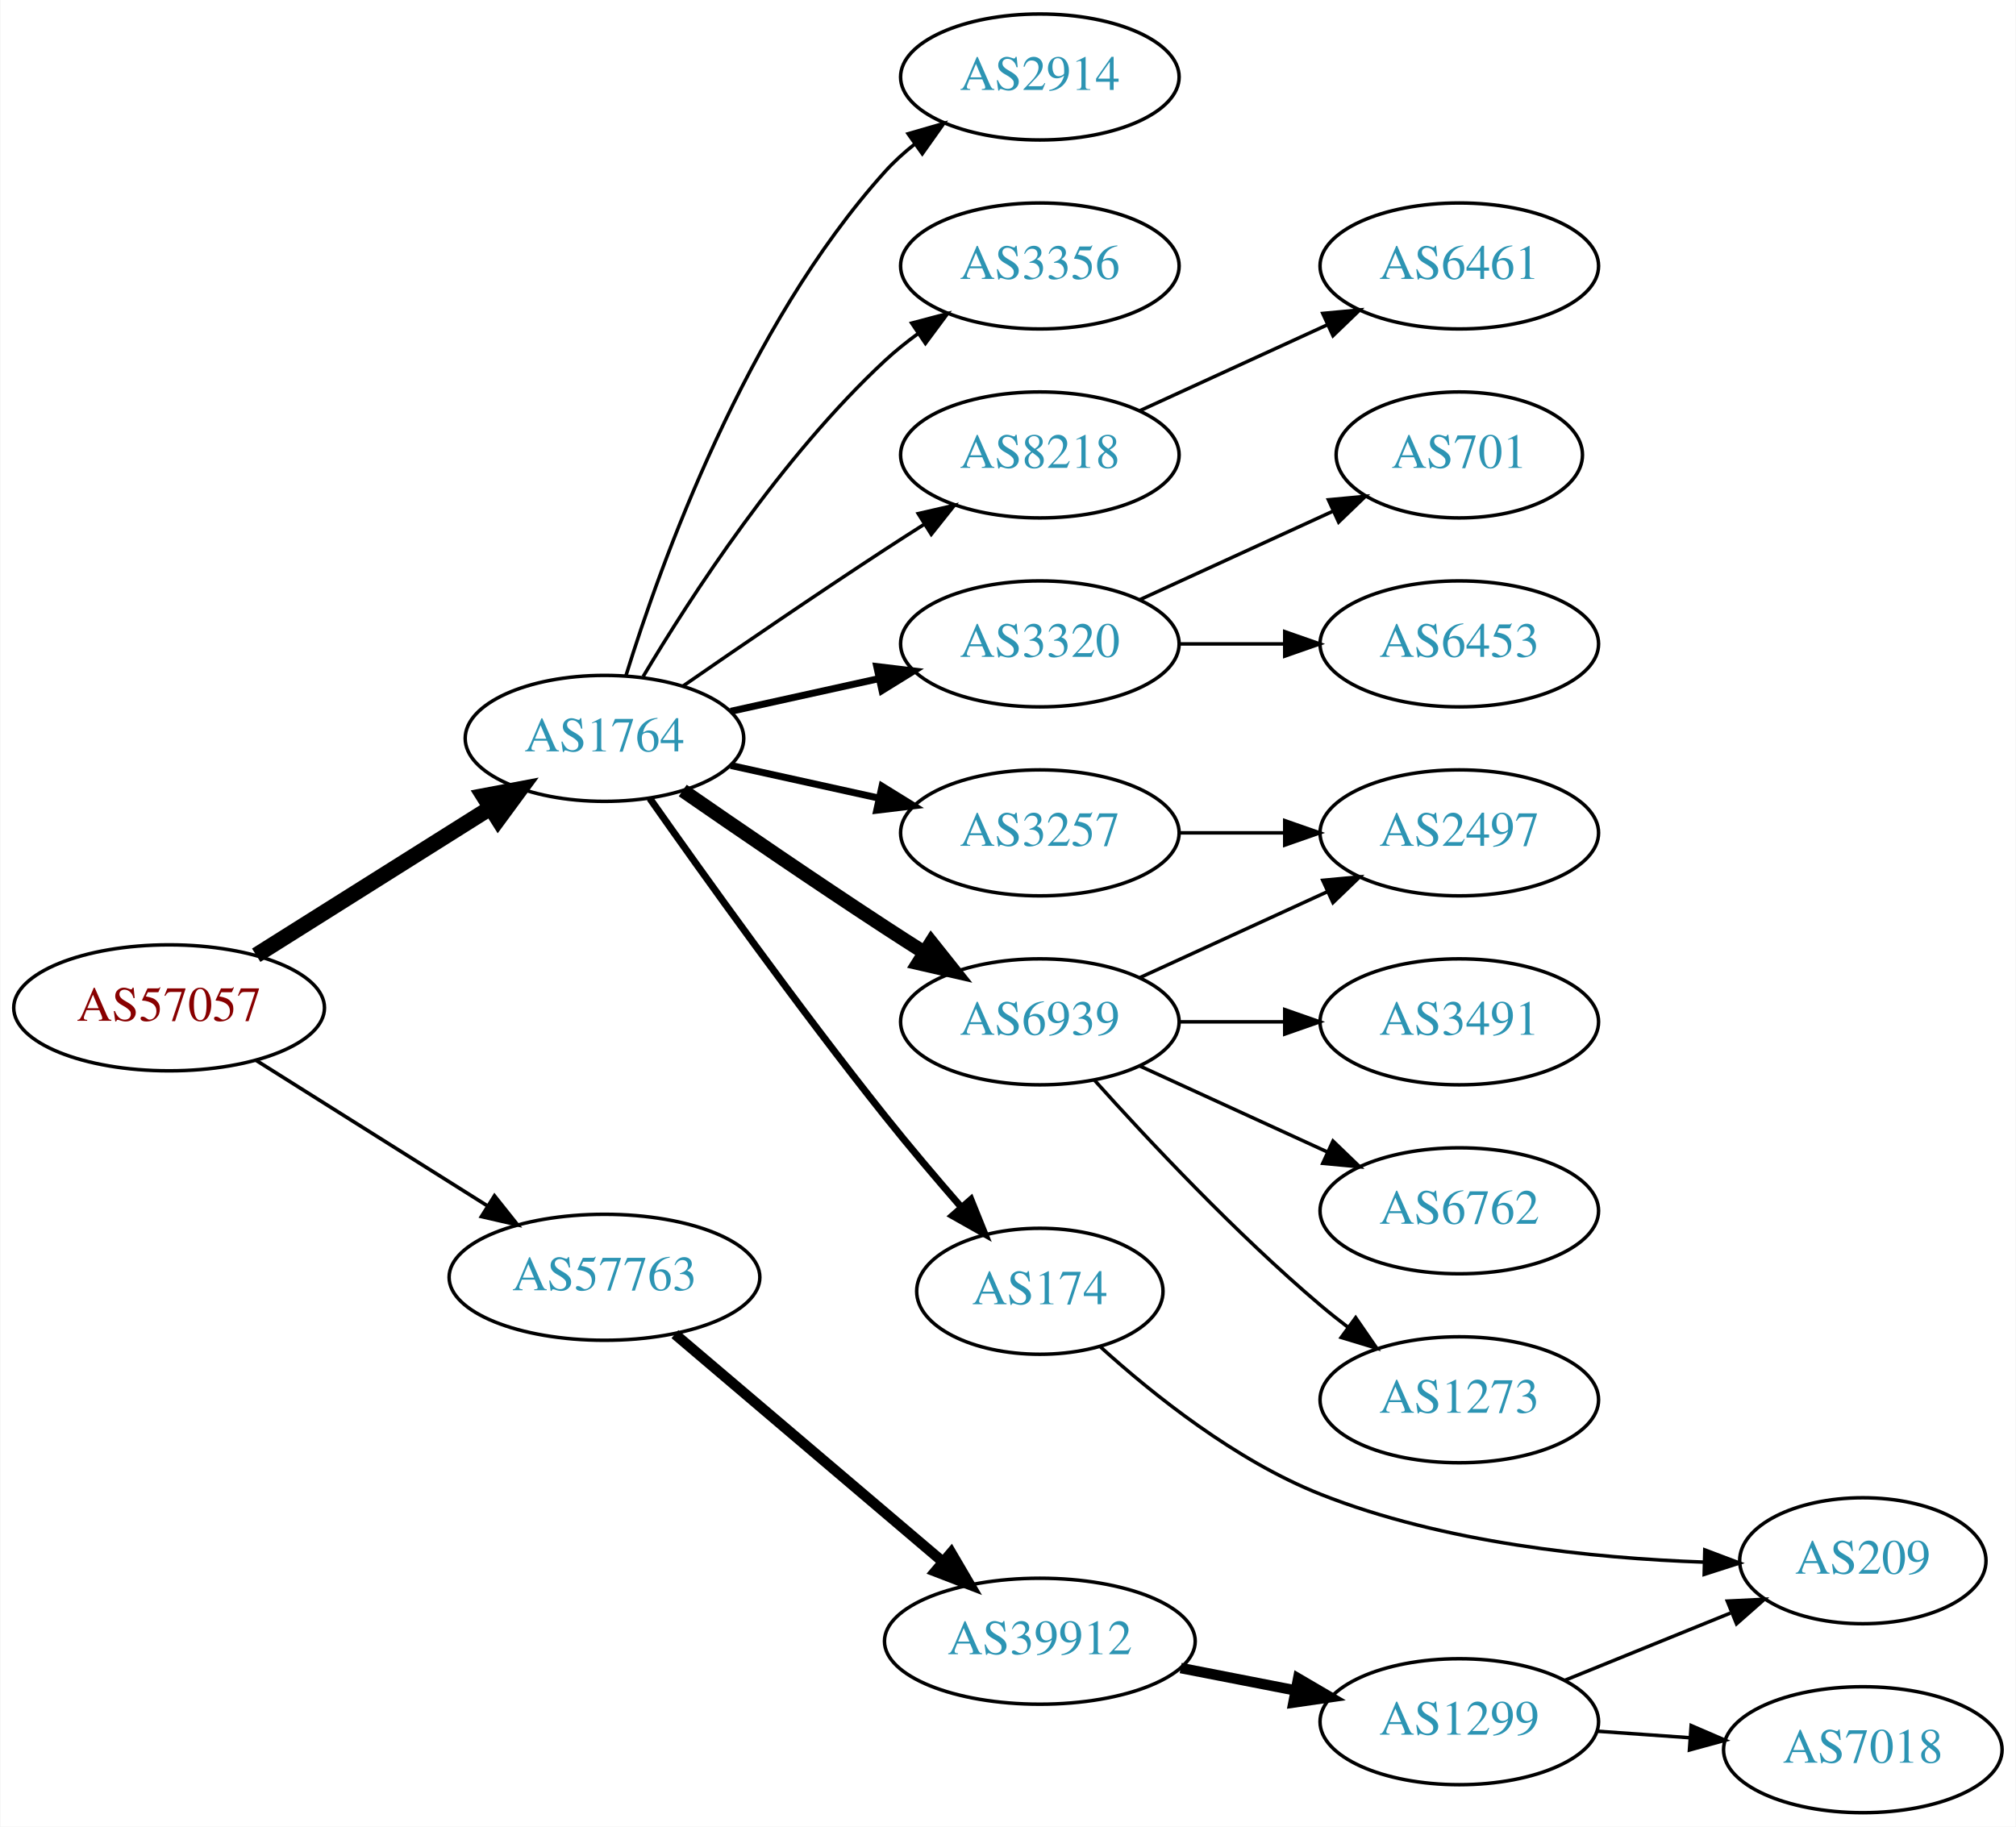
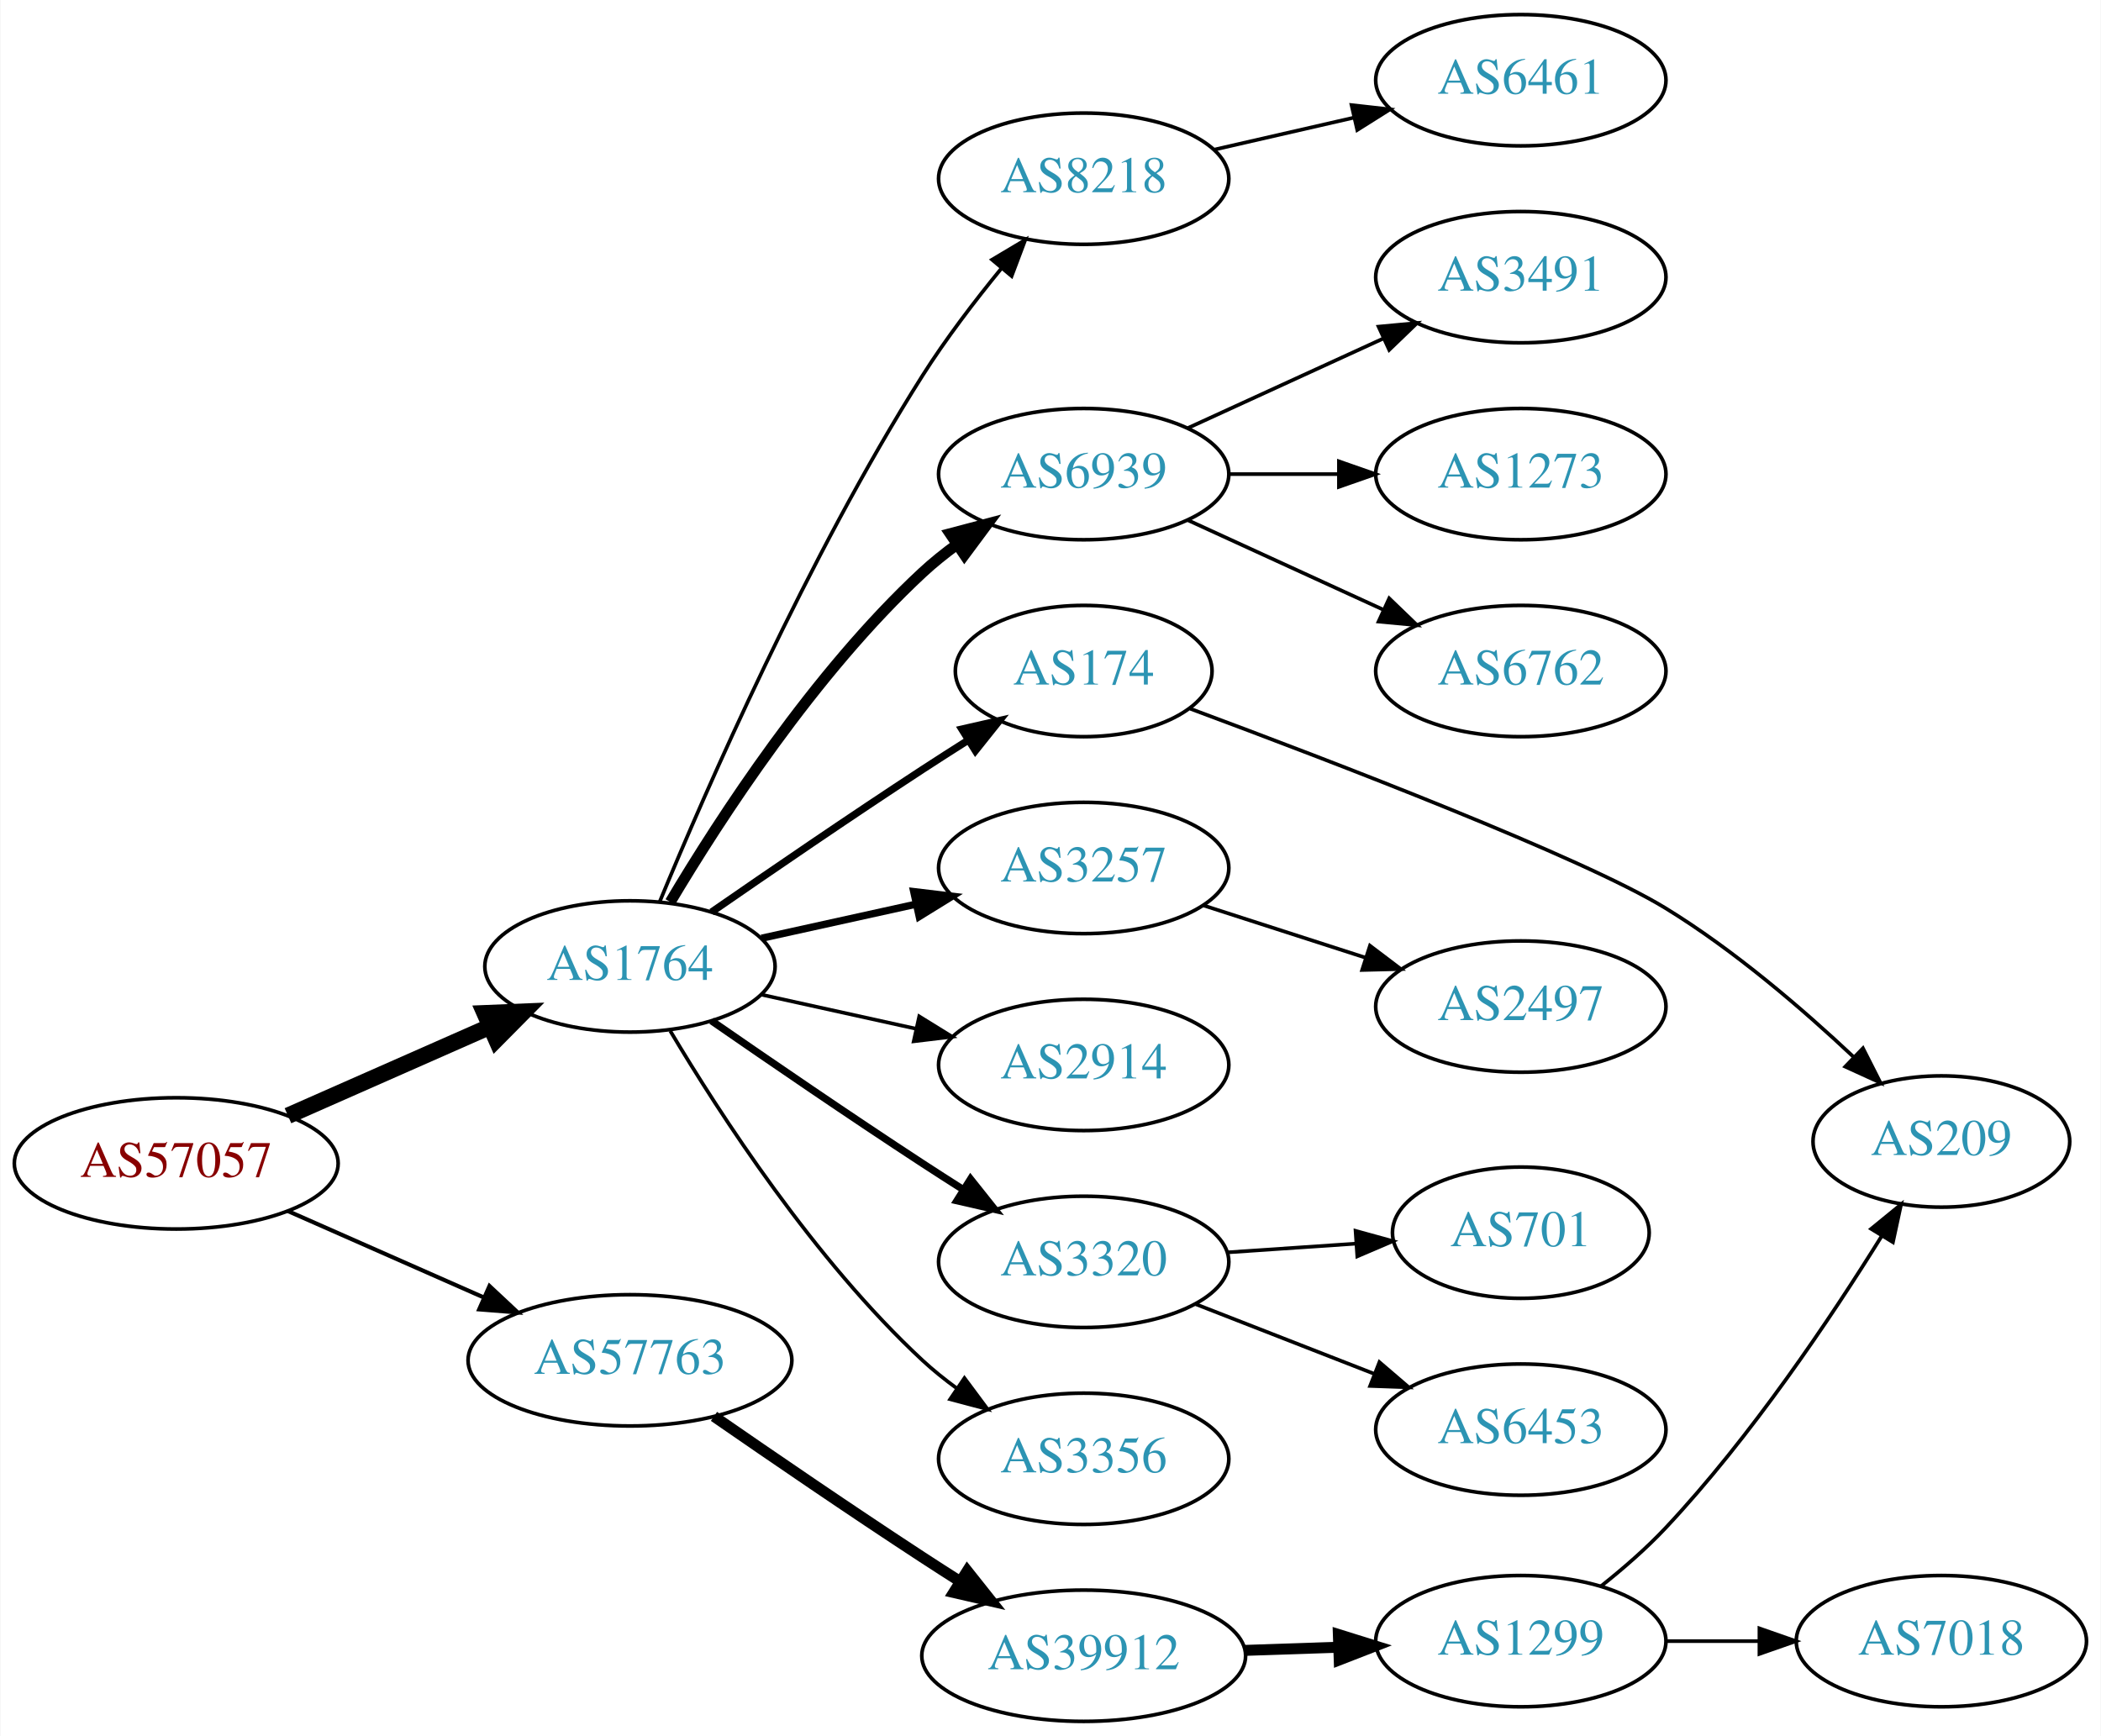
- <svg xmlns="http://www.w3.org/2000/svg" xmlns:xlink="http://www.w3.org/1999/xlink" width="576pt" height="522pt" viewBox="0.00 0.00 575.76 522.00">
-   <g id="graph0" class="graph" transform="scale(1 1) rotate(0) translate(4 518)">
-     <polygon fill="white" stroke="none" points="-4,4 -4,-518 571.762,-518 571.762,4 -4,4" />
+ <svg xmlns="http://www.w3.org/2000/svg" xmlns:xlink="http://www.w3.org/1999/xlink" width="576pt" height="476pt" viewBox="0.00 0.00 575.76 476.00">
+   <g id="graph0" class="graph" transform="scale(1 1) rotate(0) translate(4 472)">
+     <polygon fill="white" stroke="none" points="-4,4 -4,-472 571.762,-472 571.762,4 -4,4" />
    <g id="node1" class="node">
      <g id="a_node1">
        <a xlink:href="/asn/57057" xlink:title="AS57057 ~ AVALON Computersystem Ges.m.b.H. [AT]">
-           <ellipse fill="#ffffff" stroke="black" cx="44.196" cy="-230" rx="44.393" ry="18" />
-           <text text-anchor="middle" x="44.196" y="-226.3" font-family="Times,serif" font-size="14.00" fill="#880000">AS57057</text>
+           <ellipse fill="#ffffff" stroke="black" cx="44.196" cy="-153" rx="44.393" ry="18" />
+           <text text-anchor="middle" x="44.196" y="-149.3" font-family="Times,serif" font-size="14.00" fill="#880000">AS57057</text>
        </a>
      </g>
    </g>
    <g id="node2" class="node">
      <g id="a_node2">
        <a xlink:href="/asn/1764" xlink:title="AS1764 ~ NEXTLAYER-AS [AT]">
-           <ellipse fill="#ffffff" stroke="black" cx="168.588" cy="-307" rx="39.794" ry="18" />
-           <text text-anchor="middle" x="168.588" y="-303.3" font-family="Times,serif" font-size="14.00" fill="#2c94b3">AS1764</text>
+           <ellipse fill="#ffffff" stroke="black" cx="168.588" cy="-207" rx="39.794" ry="18" />
+           <text text-anchor="middle" x="168.588" y="-203.3" font-family="Times,serif" font-size="14.00" fill="#2c94b3">AS1764</text>
        </a>
      </g>
    </g>
    <g id="edge1" class="edge">
-       <path fill="none" stroke="black" stroke-width="4.5" d="M69.085,-245.029C88.199,-257.054 115.164,-274.019 136.05,-287.159" />
-       <polygon fill="black" stroke="black" stroke-width="4.5" points="134.028,-290.538 144.589,-292.53 138.221,-283.872 134.028,-290.538" />
+       <path fill="none" stroke="black" stroke-width="4.5" d="M74.824,-166.072C91.418,-173.393 112.278,-182.597 130.011,-190.421" />
+       <polygon fill="black" stroke="black" stroke-width="4.5" points="128.756,-194.171 139.495,-194.605 131.935,-186.966 128.756,-194.171" />
    </g>
    <g id="node3" class="node">
      <g id="a_node3">
        <a xlink:href="/asn/57763" xlink:title="AS57763 ~ SelfNet Internet Ges.m.b.H. [AT]">
-           <ellipse fill="#ffffff" stroke="black" cx="168.588" cy="-153" rx="44.393" ry="18" />
-           <text text-anchor="middle" x="168.588" y="-149.3" font-family="Times,serif" font-size="14.00" fill="#2c94b3">AS57763</text>
+           <ellipse fill="#ffffff" stroke="black" cx="168.588" cy="-99" rx="44.393" ry="18" />
+           <text text-anchor="middle" x="168.588" y="-95.3" font-family="Times,serif" font-size="14.00" fill="#2c94b3">AS57763</text>
        </a>
      </g>
    </g>
    <g id="edge2" class="edge">
-       <path fill="none" stroke="black" stroke-width="1.038" d="M69.085,-214.971C87.955,-203.099 114.478,-186.413 135.249,-173.345" />
-       <polygon fill="black" stroke="black" stroke-width="1.038" points="137.159,-176.279 143.76,-167.991 133.431,-170.354 137.159,-176.279" />
+       <path fill="none" stroke="black" stroke-width="1.125" d="M74.824,-139.928C90.941,-132.817 111.081,-123.931 128.473,-116.258" />
+       <polygon fill="black" stroke="black" stroke-width="1.125" points="130.073,-119.378 137.809,-112.139 127.247,-112.973 130.073,-119.378" />
    </g>
    <g id="node4" class="node">
      <g id="a_node4">
-         <a xlink:href="/asn/3356" xlink:title="AS3356 ~ Level 3 Parent, LLC [US]">
-           <ellipse fill="#ffffff" stroke="black" cx="292.98" cy="-442" rx="39.794" ry="18" />
-           <text text-anchor="middle" x="292.98" y="-438.3" font-family="Times,serif" font-size="14.00" fill="#2c94b3">AS3356</text>
+         <a xlink:href="/asn/8218" xlink:title="AS8218 ~ legacy Neotelecoms [FR]">
+           <ellipse fill="#ffffff" stroke="black" cx="292.98" cy="-423" rx="39.794" ry="18" />
+           <text text-anchor="middle" x="292.98" y="-419.3" font-family="Times,serif" font-size="14.00" fill="#2c94b3">AS8218</text>
        </a>
      </g>
    </g>
    <g id="edge3" class="edge">
-       <path fill="none" stroke="black" d="M179.634,-324.671C193.205,-347.472 219.137,-387.472 248.784,-415 251.691,-417.699 254.904,-420.28 258.228,-422.703" />
-       <polygon fill="black" stroke="black" points="256.363,-425.667 266.606,-428.375 260.287,-419.87 256.363,-425.667" />
+       <path fill="none" stroke="black" d="M176.716,-224.694C189.341,-255.22 217.287,-319.282 248.784,-369 255.179,-379.094 263.131,-389.502 270.462,-398.453" />
+       <polygon fill="black" stroke="black" points="267.856,-400.793 276.959,-406.214 273.224,-396.299 267.856,-400.793" />
    </g>
    <g id="node5" class="node">
      <g id="a_node5">
-         <a xlink:href="/asn/3257" xlink:title="AS3257 ~ GTT [DE]">
-           <ellipse fill="#ffffff" stroke="black" cx="292.98" cy="-280" rx="39.794" ry="18" />
-           <text text-anchor="middle" x="292.98" y="-276.3" font-family="Times,serif" font-size="14.00" fill="#2c94b3">AS3257</text>
+         <a xlink:href="/asn/6939" xlink:title="AS6939 ~ Hurricane Electric LLC [US]">
+           <ellipse fill="#ffffff" stroke="black" cx="292.98" cy="-342" rx="39.794" ry="18" />
+           <text text-anchor="middle" x="292.98" y="-338.3" font-family="Times,serif" font-size="14.00" fill="#2c94b3">AS6939</text>
        </a>
      </g>
    </g>
    <g id="edge4" class="edge">
-       <path fill="none" stroke="black" stroke-width="2" d="M204.661,-299.263C217.848,-296.354 233.028,-293.005 246.994,-289.924" />
-       <polygon fill="black" stroke="black" stroke-width="2" points="247.891,-293.31 256.903,-287.738 246.383,-286.475 247.891,-293.31" />
+       <path fill="none" stroke="black" stroke-width="3" d="M179.634,-224.671C193.205,-247.472 219.137,-287.472 248.784,-315 251.691,-317.699 254.904,-320.28 258.228,-322.703" />
+       <polygon fill="black" stroke="black" stroke-width="3" points="256.363,-325.667 266.606,-328.375 260.287,-319.87 256.363,-325.667" />
    </g>
    <g id="node6" class="node">
      <g id="a_node6">
-         <a xlink:href="/asn/8218" xlink:title="AS8218 ~ legacy Neotelecoms [FR]">
-           <ellipse fill="#ffffff" stroke="black" cx="292.98" cy="-388" rx="39.794" ry="18" />
-           <text text-anchor="middle" x="292.98" y="-384.3" font-family="Times,serif" font-size="14.00" fill="#2c94b3">AS8218</text>
+         <a xlink:href="/asn/174" xlink:title="AS174 ~ Cogent Communications [US]">
+           <ellipse fill="#ffffff" stroke="black" cx="292.98" cy="-288" rx="35.194" ry="18" />
+           <text text-anchor="middle" x="292.98" y="-284.3" font-family="Times,serif" font-size="14.00" fill="#2c94b3">AS174</text>
        </a>
      </g>
    </g>
    <g id="edge5" class="edge">
-       <path fill="none" stroke="black" d="M190.945,-321.901C206.796,-332.877 228.999,-348.079 248.784,-361 252.366,-363.339 256.137,-365.759 259.897,-368.144" />
-       <polygon fill="black" stroke="black" points="258.23,-371.231 268.558,-373.596 261.959,-365.307 258.23,-371.231" />
+       <path fill="none" stroke="black" stroke-width="2" d="M190.945,-221.901C206.796,-232.877 228.999,-248.079 248.784,-261 252.829,-263.642 257.114,-266.385 261.354,-269.067" />
+       <polygon fill="black" stroke="black" stroke-width="2" points="259.568,-272.079 269.898,-274.432 263.291,-266.15 259.568,-272.079" />
    </g>
    <g id="node7" class="node">
      <g id="a_node7">
-         <a xlink:href="/asn/3320" xlink:title="AS3320 ~ DTAG [DE]">
-           <ellipse fill="#ffffff" stroke="black" cx="292.98" cy="-334" rx="39.794" ry="18" />
-           <text text-anchor="middle" x="292.98" y="-330.3" font-family="Times,serif" font-size="14.00" fill="#2c94b3">AS3320</text>
+         <a xlink:href="/asn/3257" xlink:title="AS3257 ~ GTT [DE]">
+           <ellipse fill="#ffffff" stroke="black" cx="292.98" cy="-234" rx="39.794" ry="18" />
+           <text text-anchor="middle" x="292.98" y="-230.3" font-family="Times,serif" font-size="14.00" fill="#2c94b3">AS3257</text>
        </a>
      </g>
    </g>
    <g id="edge6" class="edge">
-       <path fill="none" stroke="black" stroke-width="2" d="M204.661,-314.737C217.848,-317.646 233.028,-320.995 246.994,-324.076" />
-       <polygon fill="black" stroke="black" stroke-width="2" points="246.383,-327.525 256.903,-326.262 247.891,-320.69 246.383,-327.525" />
+       <path fill="none" stroke="black" stroke-width="2" d="M204.661,-214.737C217.848,-217.646 233.028,-220.995 246.994,-224.076" />
+       <polygon fill="black" stroke="black" stroke-width="2" points="246.383,-227.525 256.903,-226.262 247.891,-220.69 246.383,-227.525" />
    </g>
    <g id="node8" class="node">
      <g id="a_node8">
-         <a xlink:href="/asn/6939" xlink:title="AS6939 ~ Hurricane Electric LLC [US]">
-           <ellipse fill="#ffffff" stroke="black" cx="292.98" cy="-226" rx="39.794" ry="18" />
-           <text text-anchor="middle" x="292.98" y="-222.3" font-family="Times,serif" font-size="14.00" fill="#2c94b3">AS6939</text>
+         <a xlink:href="/asn/2914" xlink:title="AS2914 ~ NTT America, Inc. [US]">
+           <ellipse fill="#ffffff" stroke="black" cx="292.98" cy="-180" rx="39.794" ry="18" />
+           <text text-anchor="middle" x="292.98" y="-176.3" font-family="Times,serif" font-size="14.00" fill="#2c94b3">AS2914</text>
        </a>
      </g>
    </g>
    <g id="edge7" class="edge">
-       <path fill="none" stroke="black" stroke-width="4" d="M190.945,-292.099C206.796,-281.123 228.999,-265.921 248.784,-253 252.366,-250.661 256.137,-248.241 259.897,-245.856" />
-       <polygon fill="black" stroke="black" stroke-width="4" points="261.959,-248.693 268.558,-240.404 258.23,-242.769 261.959,-248.693" />
+       <path fill="none" stroke="black" d="M204.661,-199.263C217.848,-196.354 233.028,-193.005 246.994,-189.924" />
+       <polygon fill="black" stroke="black" points="247.891,-193.31 256.903,-187.738 246.383,-186.475 247.891,-193.31" />
    </g>
    <g id="node9" class="node">
      <g id="a_node9">
-         <a xlink:href="/asn/174" xlink:title="AS174 ~ Cogent Communications [US]">
-           <ellipse fill="#ffffff" stroke="black" cx="292.98" cy="-149" rx="35.194" ry="18" />
-           <text text-anchor="middle" x="292.98" y="-145.3" font-family="Times,serif" font-size="14.00" fill="#2c94b3">AS174</text>
+         <a xlink:href="/asn/3320" xlink:title="AS3320 ~ DTAG [DE]">
+           <ellipse fill="#ffffff" stroke="black" cx="292.98" cy="-126" rx="39.794" ry="18" />
+           <text text-anchor="middle" x="292.98" y="-122.3" font-family="Times,serif" font-size="14.00" fill="#2c94b3">AS3320</text>
        </a>
      </g>
    </g>
    <g id="edge8" class="edge">
-       <path fill="none" stroke="black" stroke-width="2" d="M181.525,-289.851C196.683,-268.281 223.868,-230.281 248.784,-199 255.646,-190.386 263.435,-181.201 270.492,-173.085" />
-       <polygon fill="black" stroke="black" stroke-width="2" points="273.282,-175.212 277.244,-165.386 268.019,-170.597 273.282,-175.212" />
+       <path fill="none" stroke="black" stroke-width="2" d="M190.945,-192.099C206.796,-181.123 228.999,-165.921 248.784,-153 252.366,-150.661 256.137,-148.241 259.897,-145.856" />
+       <polygon fill="black" stroke="black" stroke-width="2" points="261.959,-148.693 268.558,-140.404 258.23,-142.769 261.959,-148.693" />
    </g>
    <g id="node10" class="node">
      <g id="a_node10">
-         <a xlink:href="/asn/2914" xlink:title="AS2914 ~ NTT America, Inc. [US]">
-           <ellipse fill="#ffffff" stroke="black" cx="292.98" cy="-496" rx="39.794" ry="18" />
-           <text text-anchor="middle" x="292.98" y="-492.3" font-family="Times,serif" font-size="14.00" fill="#2c94b3">AS2914</text>
+         <a xlink:href="/asn/3356" xlink:title="AS3356 ~ Level 3 Parent, LLC [US]">
+           <ellipse fill="#ffffff" stroke="black" cx="292.98" cy="-72" rx="39.794" ry="18" />
+           <text text-anchor="middle" x="292.98" y="-68.3" font-family="Times,serif" font-size="14.00" fill="#2c94b3">AS3356</text>
        </a>
      </g>
    </g>
    <g id="edge9" class="edge">
-       <path fill="none" stroke="black" d="M174.726,-324.94C184.629,-356.979 208.966,-424.812 248.784,-469 251.3,-471.792 254.172,-474.401 257.211,-476.812" />
-       <polygon fill="black" stroke="black" points="255.34,-479.776 265.519,-482.715 259.394,-474.07 255.34,-479.776" />
+       <path fill="none" stroke="black" d="M179.634,-189.329C193.205,-166.528 219.137,-126.528 248.784,-99 251.691,-96.302 254.904,-93.72 258.228,-91.297" />
+       <polygon fill="black" stroke="black" points="260.287,-94.13 266.606,-85.625 256.363,-88.333 260.287,-94.13" />
    </g>
    <g id="node19" class="node">
      <g id="a_node19">
        <a xlink:href="/asn/39912" xlink:title="AS39912 ~ oja.at GmbH [AT]">
-           <ellipse fill="#ffffff" stroke="black" cx="292.98" cy="-49" rx="44.393" ry="18" />
-           <text text-anchor="middle" x="292.98" y="-45.3" font-family="Times,serif" font-size="14.00" fill="#2c94b3">AS39912</text>
-         </a>
-       </g>
-     </g>
-     <g id="edge19" class="edge">
-       <path fill="none" stroke="black" stroke-width="3" d="M188.712,-136.75C209.28,-119.273 242.138,-91.352 265.256,-71.708" />
-       <polygon fill="black" stroke="black" stroke-width="3" points="267.637,-74.278 272.991,-65.136 263.104,-68.944 267.637,-74.278" />
+           <ellipse fill="#ffffff" stroke="black" cx="292.98" cy="-18" rx="44.393" ry="18" />
+           <text text-anchor="middle" x="292.98" y="-14.3" font-family="Times,serif" font-size="14.00" fill="#2c94b3">AS39912</text>
+         </a>
+       </g>
+     </g>
+     <g id="edge18" class="edge">
+       <path fill="none" stroke="black" stroke-width="3" d="M191.619,-83.633C207.421,-72.695 229.278,-57.739 248.784,-45 252.105,-42.831 255.587,-40.594 259.074,-38.379" />
+       <polygon fill="black" stroke="black" stroke-width="3" points="261.063,-41.262 267.656,-32.968 257.33,-35.34 261.063,-41.262" />
    </g>
    <g id="node11" class="node">
      <g id="a_node11">
-         <a xlink:href="/asn/2497" xlink:title="AS2497 ~ Internet Initiative Japan Inc. [JP]">
-           <ellipse fill="#ffffff" stroke="black" cx="412.823" cy="-280" rx="39.794" ry="18" />
-           <text text-anchor="middle" x="412.823" y="-276.3" font-family="Times,serif" font-size="14.00" fill="#2c94b3">AS2497</text>
+         <a xlink:href="/asn/6461" xlink:title="AS6461 ~ Zayo Bandwidth [US]">
+           <ellipse fill="#ffffff" stroke="black" cx="412.823" cy="-450" rx="39.794" ry="18" />
+           <text text-anchor="middle" x="412.823" y="-446.3" font-family="Times,serif" font-size="14.00" fill="#2c94b3">AS6461</text>
        </a>
      </g>
    </g>
    <g id="edge10" class="edge">
-       <path fill="none" stroke="black" d="M332.893,-280C342.446,-280 352.796,-280 362.759,-280" />
-       <polygon fill="black" stroke="black" points="362.951,-283.5 372.951,-280 362.951,-276.5 362.951,-283.5" />
+       <path fill="none" stroke="black" d="M328.7,-430.955C340.7,-433.704 354.32,-436.825 367.013,-439.733" />
+       <polygon fill="black" stroke="black" points="366.415,-443.187 376.945,-442.009 367.979,-436.364 366.415,-443.187" />
    </g>
    <g id="node12" class="node">
      <g id="a_node12">
-         <a xlink:href="/asn/6461" xlink:title="AS6461 ~ Zayo Bandwidth [US]">
-           <ellipse fill="#ffffff" stroke="black" cx="412.823" cy="-442" rx="39.794" ry="18" />
-           <text text-anchor="middle" x="412.823" y="-438.3" font-family="Times,serif" font-size="14.00" fill="#2c94b3">AS6461</text>
+         <a xlink:href="/asn/3491" xlink:title="AS3491 ~ PCCW Global, Inc. [US]">
+           <ellipse fill="#ffffff" stroke="black" cx="412.823" cy="-396" rx="39.794" ry="18" />
+           <text text-anchor="middle" x="412.823" y="-392.3" font-family="Times,serif" font-size="14.00" fill="#2c94b3">AS3491</text>
        </a>
      </g>
    </g>
    <g id="edge11" class="edge">
-       <path fill="none" stroke="black" d="M321.609,-400.661C337.566,-407.973 357.837,-417.261 375.119,-425.181" />
-       <polygon fill="black" stroke="black" points="373.818,-428.435 384.367,-429.419 376.734,-422.071 373.818,-428.435" />
+       <path fill="none" stroke="black" d="M321.609,-354.661C337.566,-361.973 357.837,-371.261 375.119,-379.181" />
+       <polygon fill="black" stroke="black" points="373.818,-382.435 384.367,-383.419 376.734,-376.071 373.818,-382.435" />
    </g>
    <g id="node13" class="node">
      <g id="a_node13">
-         <a xlink:href="/asn/6453" xlink:title="AS6453 ~ TATA COMMUNICATIONS (AMERICA) INC [US]">
-           <ellipse fill="#ffffff" stroke="black" cx="412.823" cy="-334" rx="39.794" ry="18" />
-           <text text-anchor="middle" x="412.823" y="-330.3" font-family="Times,serif" font-size="14.00" fill="#2c94b3">AS6453</text>
+         <a xlink:href="/asn/1273" xlink:title="AS1273 ~ Vodafone Group PLC [EU]">
+           <ellipse fill="#ffffff" stroke="black" cx="412.823" cy="-342" rx="39.794" ry="18" />
+           <text text-anchor="middle" x="412.823" y="-338.3" font-family="Times,serif" font-size="14.00" fill="#2c94b3">AS1273</text>
        </a>
      </g>
    </g>
    <g id="edge12" class="edge">
-       <path fill="none" stroke="black" d="M332.893,-334C342.446,-334 352.796,-334 362.759,-334" />
-       <polygon fill="black" stroke="black" points="362.951,-337.5 372.951,-334 362.951,-330.5 362.951,-337.5" />
+       <path fill="none" stroke="black" d="M332.893,-342C342.446,-342 352.796,-342 362.759,-342" />
+       <polygon fill="black" stroke="black" points="362.951,-345.5 372.951,-342 362.951,-338.5 362.951,-345.5" />
    </g>
    <g id="node14" class="node">
      <g id="a_node14">
-         <a xlink:href="/asn/701" xlink:title="AS701 ~ UUNET [US]">
-           <ellipse fill="#ffffff" stroke="black" cx="412.823" cy="-388" rx="35.194" ry="18" />
-           <text text-anchor="middle" x="412.823" y="-384.3" font-family="Times,serif" font-size="14.00" fill="#2c94b3">AS701</text>
+         <a xlink:href="/asn/6762" xlink:title="AS6762 ~ TELECOM ITALIA SPARKLE S.p.A. [IT]">
+           <ellipse fill="#ffffff" stroke="black" cx="412.823" cy="-288" rx="39.794" ry="18" />
+           <text text-anchor="middle" x="412.823" y="-284.3" font-family="Times,serif" font-size="14.00" fill="#2c94b3">AS6762</text>
        </a>
      </g>
    </g>
    <g id="edge13" class="edge">
-       <path fill="none" stroke="black" d="M321.609,-346.661C338.025,-354.183 359.007,-363.798 376.604,-371.861" />
-       <polygon fill="black" stroke="black" points="375.432,-375.174 385.981,-376.158 378.348,-368.811 375.432,-375.174" />
-     </g>
-     <g id="edge15" class="edge">
-       <path fill="none" stroke="black" d="M321.609,-238.661C337.566,-245.973 357.837,-255.261 375.119,-263.181" />
-       <polygon fill="black" stroke="black" points="373.818,-266.435 384.367,-267.419 376.734,-260.071 373.818,-266.435" />
+       <path fill="none" stroke="black" d="M321.609,-329.339C337.566,-322.027 357.837,-312.739 375.119,-304.819" />
+       <polygon fill="black" stroke="black" points="376.734,-307.929 384.367,-300.581 373.818,-301.565 376.734,-307.929" />
    </g>
    <g id="node15" class="node">
      <g id="a_node15">
-         <a xlink:href="/asn/3491" xlink:title="AS3491 ~ PCCW Global, Inc. [US]">
-           <ellipse fill="#ffffff" stroke="black" cx="412.823" cy="-226" rx="39.794" ry="18" />
-           <text text-anchor="middle" x="412.823" y="-222.3" font-family="Times,serif" font-size="14.00" fill="#2c94b3">AS3491</text>
+         <a xlink:href="/asn/209" xlink:title="AS209 ~ CenturyLink Communications, LLC [US]">
+           <ellipse fill="#ffffff" stroke="black" cx="528.116" cy="-159" rx="35.194" ry="18" />
+           <text text-anchor="middle" x="528.116" y="-155.3" font-family="Times,serif" font-size="14.00" fill="#2c94b3">AS209</text>
        </a>
      </g>
    </g>
    <g id="edge14" class="edge">
-       <path fill="none" stroke="black" d="M332.893,-226C342.446,-226 352.796,-226 362.759,-226" />
-       <polygon fill="black" stroke="black" points="362.951,-229.5 372.951,-226 362.951,-222.5 362.951,-229.5" />
+       <path fill="none" stroke="black" d="M322.208,-277.666C361.324,-263.134 429.764,-236.889 452.469,-223 471.268,-211.501 490.09,-195.324 504.13,-182.112" />
+       <polygon fill="black" stroke="black" points="506.618,-184.576 511.408,-175.125 501.77,-179.526 506.618,-184.576" />
    </g>
    <g id="node16" class="node">
      <g id="a_node16">
-         <a xlink:href="/asn/6762" xlink:title="AS6762 ~ TELECOM ITALIA SPARKLE S.p.A. [IT]">
-           <ellipse fill="#ffffff" stroke="black" cx="412.823" cy="-172" rx="39.794" ry="18" />
-           <text text-anchor="middle" x="412.823" y="-168.3" font-family="Times,serif" font-size="14.00" fill="#2c94b3">AS6762</text>
-         </a>
-       </g>
-     </g>
-     <g id="edge16" class="edge">
-       <path fill="none" stroke="black" d="M321.609,-213.339C337.566,-206.027 357.837,-196.739 375.119,-188.819" />
-       <polygon fill="black" stroke="black" points="376.734,-191.929 384.367,-184.581 373.818,-185.565 376.734,-191.929" />
+         <a xlink:href="/asn/2497" xlink:title="AS2497 ~ Internet Initiative Japan Inc. [JP]">
+           <ellipse fill="#ffffff" stroke="black" cx="412.823" cy="-196" rx="39.794" ry="18" />
+           <text text-anchor="middle" x="412.823" y="-192.3" font-family="Times,serif" font-size="14.00" fill="#2c94b3">AS2497</text>
+         </a>
+       </g>
+     </g>
+     <g id="edge15" class="edge">
+       <path fill="none" stroke="black" d="M325.87,-223.717C339.494,-219.323 355.58,-214.136 370.13,-209.445" />
+       <polygon fill="black" stroke="black" points="371.464,-212.692 379.908,-206.292 369.316,-206.03 371.464,-212.692" />
    </g>
    <g id="node17" class="node">
      <g id="a_node17">
-         <a xlink:href="/asn/1273" xlink:title="AS1273 ~ Vodafone Group PLC [EU]">
-           <ellipse fill="#ffffff" stroke="black" cx="412.823" cy="-118" rx="39.794" ry="18" />
-           <text text-anchor="middle" x="412.823" y="-114.3" font-family="Times,serif" font-size="14.00" fill="#2c94b3">AS1273</text>
-         </a>
-       </g>
-     </g>
-     <g id="edge17" class="edge">
-       <path fill="none" stroke="black" d="M308.626,-209.275C323.927,-192.235 349.025,-165.477 373.176,-145 375.674,-142.883 378.334,-140.768 381.045,-138.707" />
-       <polygon fill="black" stroke="black" points="383.212,-141.459 389.222,-132.734 379.082,-135.806 383.212,-141.459" />
+         <a xlink:href="/asn/701" xlink:title="AS701 ~ UUNET [US]">
+           <ellipse fill="#ffffff" stroke="black" cx="412.823" cy="-134" rx="35.194" ry="18" />
+           <text text-anchor="middle" x="412.823" y="-130.3" font-family="Times,serif" font-size="14.00" fill="#2c94b3">AS701</text>
+         </a>
+       </g>
+     </g>
+     <g id="edge16" class="edge">
+       <path fill="none" stroke="black" d="M332.24,-128.597C343.572,-129.367 356.071,-130.215 367.739,-131.007" />
+       <polygon fill="black" stroke="black" points="367.515,-134.5 377.729,-131.685 367.989,-127.516 367.515,-134.5" />
    </g>
    <g id="node18" class="node">
      <g id="a_node18">
-         <a xlink:href="/asn/209" xlink:title="AS209 ~ CenturyLink Communications, LLC [US]">
-           <ellipse fill="#ffffff" stroke="black" cx="528.116" cy="-72" rx="35.194" ry="18" />
-           <text text-anchor="middle" x="528.116" y="-68.3" font-family="Times,serif" font-size="14.00" fill="#2c94b3">AS209</text>
-         </a>
-       </g>
-     </g>
-     <g id="edge18" class="edge">
-       <path fill="none" stroke="black" d="M310.353,-133.055C325.383,-119.45 348.937,-100.61 373.176,-91 408.261,-77.09 451.071,-72.716 482.631,-71.606" />
-       <polygon fill="black" stroke="black" points="482.967,-75.098 492.875,-71.345 482.789,-68.101 482.967,-75.098" />
+         <a xlink:href="/asn/6453" xlink:title="AS6453 ~ TATA COMMUNICATIONS (AMERICA) INC [US]">
+           <ellipse fill="#ffffff" stroke="black" cx="412.823" cy="-80" rx="39.794" ry="18" />
+           <text text-anchor="middle" x="412.823" y="-76.3" font-family="Times,serif" font-size="14.00" fill="#2c94b3">AS6453</text>
+         </a>
+       </g>
+     </g>
+     <g id="edge17" class="edge">
+       <path fill="none" stroke="black" d="M323.717,-114.392C338.511,-108.618 356.588,-101.561 372.51,-95.346" />
+       <polygon fill="black" stroke="black" points="374.053,-98.501 382.096,-91.604 371.508,-91.98 374.053,-98.501" />
    </g>
    <g id="node20" class="node">
      <g id="a_node20">
        <a xlink:href="/asn/1299" xlink:title="AS1299 ~ Telia Carrier [EU]">
-           <ellipse fill="#ffffff" stroke="black" cx="412.823" cy="-26" rx="39.794" ry="18" />
-           <text text-anchor="middle" x="412.823" y="-22.3" font-family="Times,serif" font-size="14.00" fill="#2c94b3">AS1299</text>
-         </a>
-       </g>
-     </g>
-     <g id="edge20" class="edge">
-       <path fill="none" stroke="black" stroke-width="3" d="M333.22,-41.341C343.672,-39.301 355.058,-37.079 365.836,-34.975" />
-       <polygon fill="black" stroke="black" stroke-width="3" points="366.789,-38.356 375.934,-33.005 365.448,-31.485 366.789,-38.356" />
-     </g>
-     <g id="edge22" class="edge">
-       <path fill="none" stroke="black" d="M442.999,-37.846C457.412,-43.698 474.956,-50.822 490.286,-57.046" />
-       <polygon fill="black" stroke="black" points="489.402,-60.465 499.984,-60.984 492.035,-53.979 489.402,-60.465" />
+           <ellipse fill="#ffffff" stroke="black" cx="412.823" cy="-22" rx="39.794" ry="18" />
+           <text text-anchor="middle" x="412.823" y="-18.3" font-family="Times,serif" font-size="14.00" fill="#2c94b3">AS1299</text>
+         </a>
+       </g>
+     </g>
+     <g id="edge19" class="edge">
+       <path fill="none" stroke="black" stroke-width="3" d="M337.191,-19.467C345.504,-19.749 354.267,-20.046 362.749,-20.334" />
+       <polygon fill="black" stroke="black" stroke-width="3" points="362.795,-23.838 372.908,-20.679 363.032,-16.842 362.795,-23.838" />
+     </g>
+     <g id="edge21" class="edge">
+       <path fill="none" stroke="black" d="M434.813,-37.082C440.819,-41.851 447.169,-47.358 452.469,-53 475.901,-77.944 497.832,-110.651 511.778,-133.1" />
+       <polygon fill="black" stroke="black" points="508.866,-135.046 517.071,-141.748 514.836,-131.391 508.866,-135.046" />
    </g>
    <g id="node21" class="node">
      <g id="a_node21">
        <a xlink:href="/asn/7018" xlink:title="AS7018 ~ AT&amp;T Services, Inc. [US]">
-           <ellipse fill="#ffffff" stroke="black" cx="528.116" cy="-18" rx="39.794" ry="18" />
-           <text text-anchor="middle" x="528.116" y="-14.3" font-family="Times,serif" font-size="14.00" fill="#2c94b3">AS7018</text>
-         </a>
-       </g>
-     </g>
-     <g id="edge21" class="edge">
-       <path fill="none" stroke="black" d="M452.179,-23.292C460.668,-22.692 469.772,-22.049 478.606,-21.425" />
-       <polygon fill="black" stroke="black" points="479.071,-24.901 488.8,-20.706 478.578,-17.919 479.071,-24.901" />
+           <ellipse fill="#ffffff" stroke="black" cx="528.116" cy="-22" rx="39.794" ry="18" />
+           <text text-anchor="middle" x="528.116" y="-18.3" font-family="Times,serif" font-size="14.00" fill="#2c94b3">AS7018</text>
+         </a>
+       </g>
+     </g>
+     <g id="edge20" class="edge">
+       <path fill="none" stroke="black" d="M452.495,-22C460.698,-22 469.462,-22 477.994,-22" />
+       <polygon fill="black" stroke="black" points="478.233,-25.5 488.233,-22 478.233,-18.5 478.233,-25.5" />
    </g>
  </g>
</svg>
